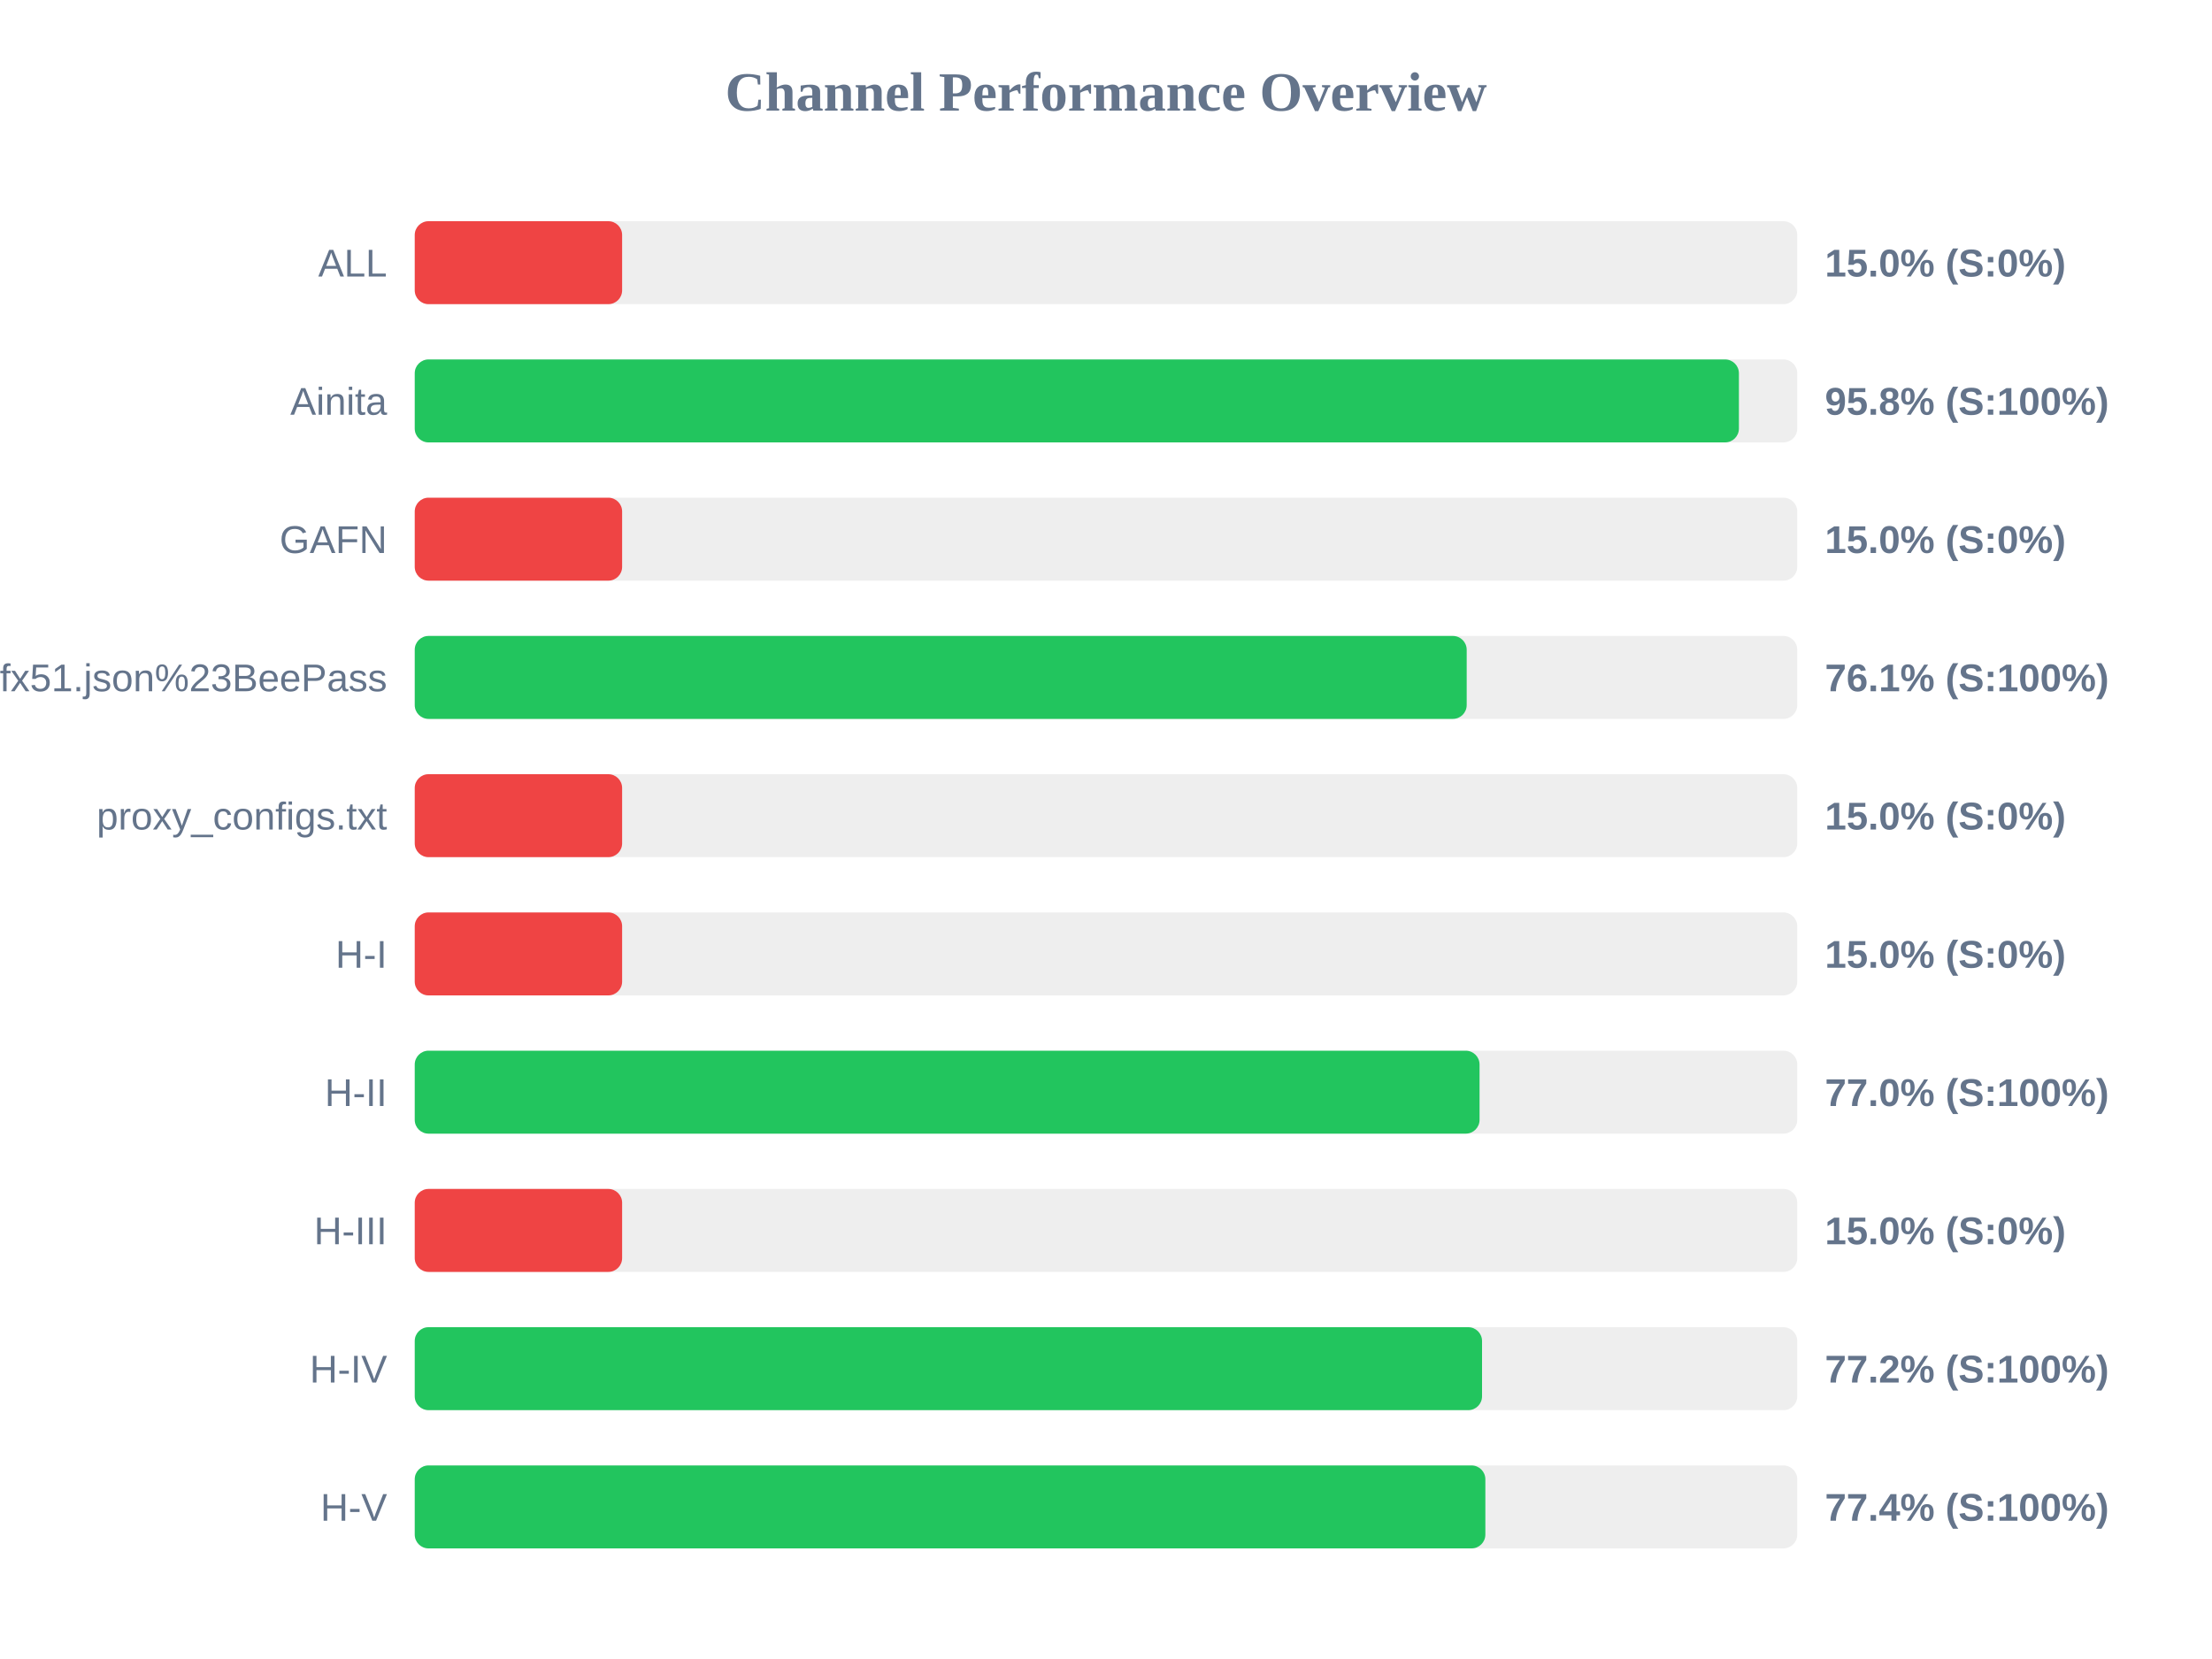
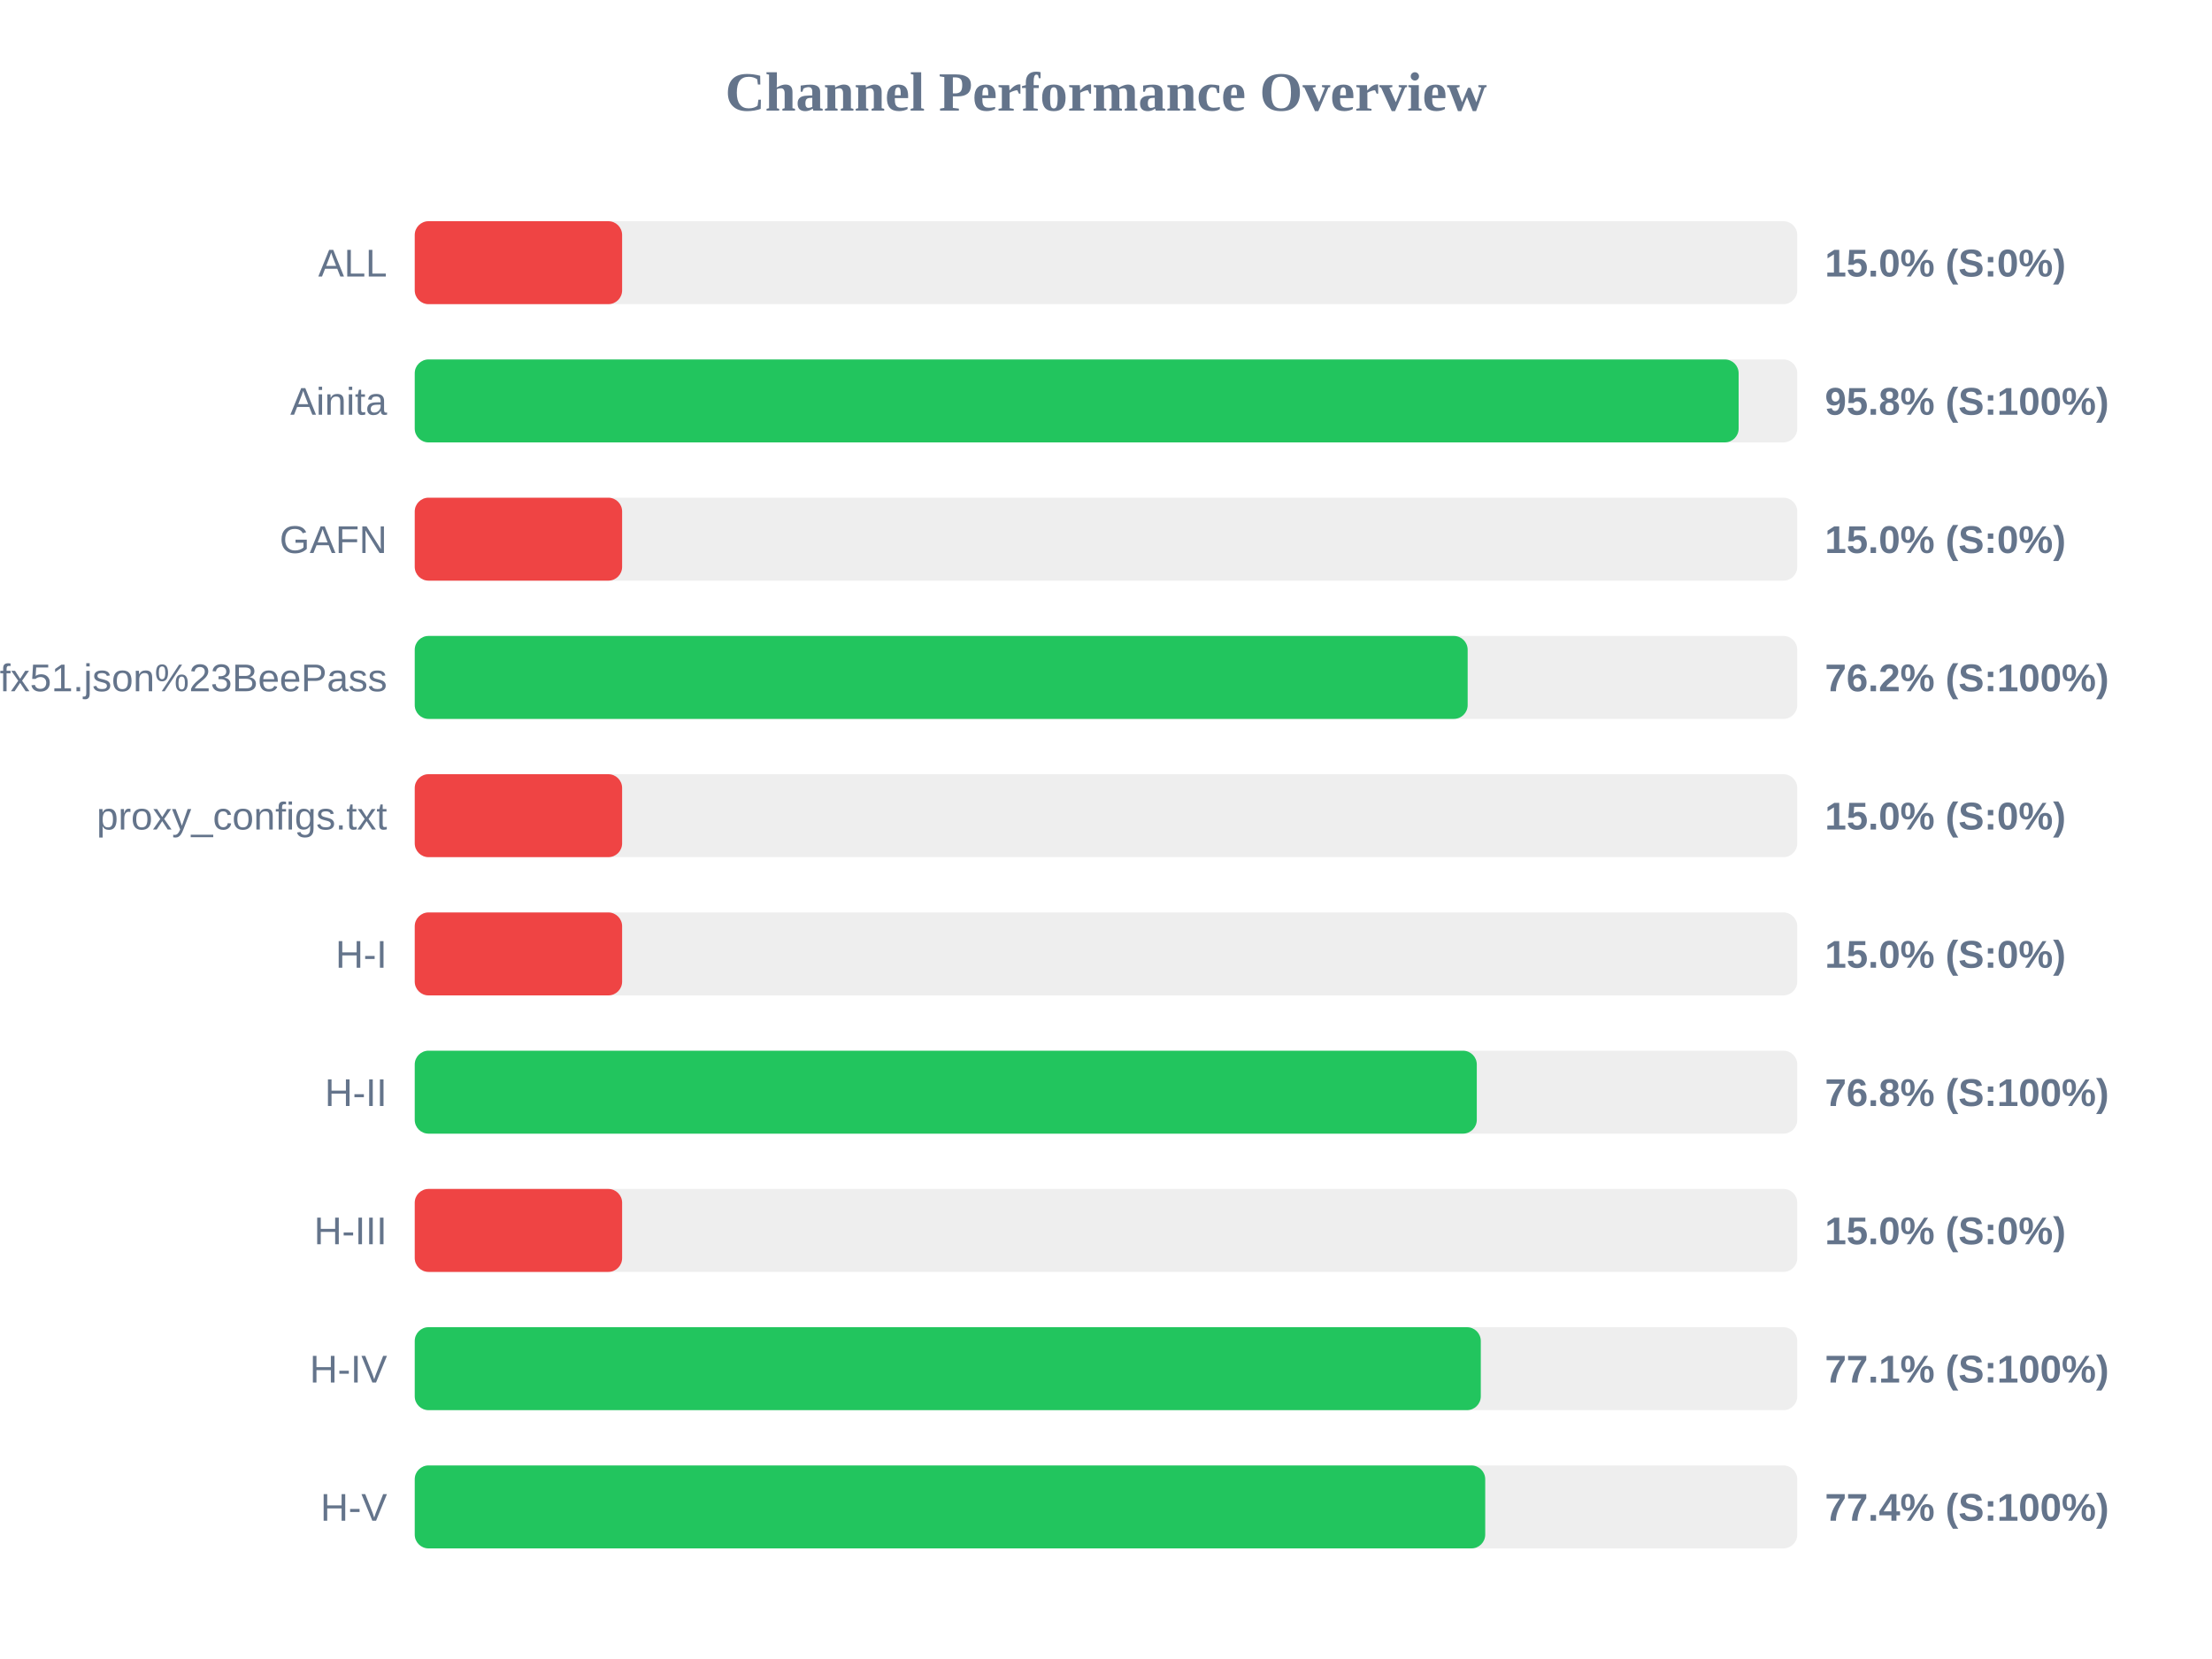
<svg xmlns="http://www.w3.org/2000/svg" width="800" height="600" version="1.1">
  <style>
        .row { font: 14px Arial; fill: #64748b; }
        .score { font: bold 14px Arial; fill: #64748b; }
    </style>
  <text x="400" y="40" text-anchor="middle" font-size="20px" font-weight="bold" fill="#64748b">Channel Performance Overview</text>
  <rect x="150" y="80" width="500" height="30" fill="#eee" rx="5" />
  <rect x="150" y="80" width="75.0" height="30" fill="#ef4444" rx="5" />
  <text x="140" y="100" text-anchor="end" class="row">ALL</text>
  <text x="660" y="100" text-anchor="start" class="score">15.0% (S:0%)</text>
  <rect x="150" y="130" width="500" height="30" fill="#eee" rx="5" />
-   <rect x="150" y="130" width="478.9" height="30" fill="#22c55e" rx="5" />
+   <rect x="150" y="130" width="478.8" height="30" fill="#22c55e" rx="5" />
  <text x="140" y="150" text-anchor="end" class="row">Ainita</text>
  <text x="660" y="150" text-anchor="start" class="score">95.8% (S:100%)</text>
  <rect x="150" y="180" width="500" height="30" fill="#eee" rx="5" />
  <rect x="150" y="180" width="75.0" height="30" fill="#ef4444" rx="5" />
  <text x="140" y="200" text-anchor="end" class="row">GAFN</text>
  <text x="660" y="200" text-anchor="start" class="score">15.0% (S:0%)</text>
  <rect x="150" y="230" width="500" height="30" fill="#eee" rx="5" />
-   <rect x="150" y="230" width="380.45" height="30" fill="#22c55e" rx="5" />
+   <rect x="150" y="230" width="380.8" height="30" fill="#22c55e" rx="5" />
  <text x="140" y="250" text-anchor="end" class="row">sub?s=ssconf%3A%2F%2Fs3.amazonaws.com%2Fbeedynconprd%2Fzf38bv6oxi1nv3wfkpmxyfl8yj5fargza3foantoalu16vznl0ckxx7bgf1ufx51.json%23BeePass</text>
-   <text x="660" y="250" text-anchor="start" class="score">76.1% (S:100%)</text>
+   <text x="660" y="250" text-anchor="start" class="score">76.2% (S:100%)</text>
  <rect x="150" y="280" width="500" height="30" fill="#eee" rx="5" />
  <rect x="150" y="280" width="75.0" height="30" fill="#ef4444" rx="5" />
  <text x="140" y="300" text-anchor="end" class="row">proxy_configs.txt</text>
  <text x="660" y="300" text-anchor="start" class="score">15.0% (S:0%)</text>
  <rect x="150" y="330" width="500" height="30" fill="#eee" rx="5" />
  <rect x="150" y="330" width="75.0" height="30" fill="#ef4444" rx="5" />
  <text x="140" y="350" text-anchor="end" class="row">H-I</text>
  <text x="660" y="350" text-anchor="start" class="score">15.0% (S:0%)</text>
  <rect x="150" y="380" width="500" height="30" fill="#eee" rx="5" />
-   <rect x="150" y="380" width="385.1" height="30" fill="#22c55e" rx="5" />
+   <rect x="150" y="380" width="384.1" height="30" fill="#22c55e" rx="5" />
  <text x="140" y="400" text-anchor="end" class="row">H-II</text>
-   <text x="660" y="400" text-anchor="start" class="score">77.0% (S:100%)</text>
+   <text x="660" y="400" text-anchor="start" class="score">76.8% (S:100%)</text>
  <rect x="150" y="430" width="500" height="30" fill="#eee" rx="5" />
  <rect x="150" y="430" width="75.0" height="30" fill="#ef4444" rx="5" />
  <text x="140" y="450" text-anchor="end" class="row">H-III</text>
  <text x="660" y="450" text-anchor="start" class="score">15.0% (S:0%)</text>
  <rect x="150" y="480" width="500" height="30" fill="#eee" rx="5" />
-   <rect x="150" y="480" width="386.0" height="30" fill="#22c55e" rx="5" />
+   <rect x="150" y="480" width="385.55" height="30" fill="#22c55e" rx="5" />
  <text x="140" y="500" text-anchor="end" class="row">H-IV</text>
-   <text x="660" y="500" text-anchor="start" class="score">77.2% (S:100%)</text>
+   <text x="660" y="500" text-anchor="start" class="score">77.1% (S:100%)</text>
  <rect x="150" y="530" width="500" height="30" fill="#eee" rx="5" />
-   <rect x="150" y="530" width="387.2" height="30" fill="#22c55e" rx="5" />
+   <rect x="150" y="530" width="387.15" height="30" fill="#22c55e" rx="5" />
  <text x="140" y="550" text-anchor="end" class="row">H-V</text>
  <text x="660" y="550" text-anchor="start" class="score">77.4% (S:100%)</text>
</svg>
